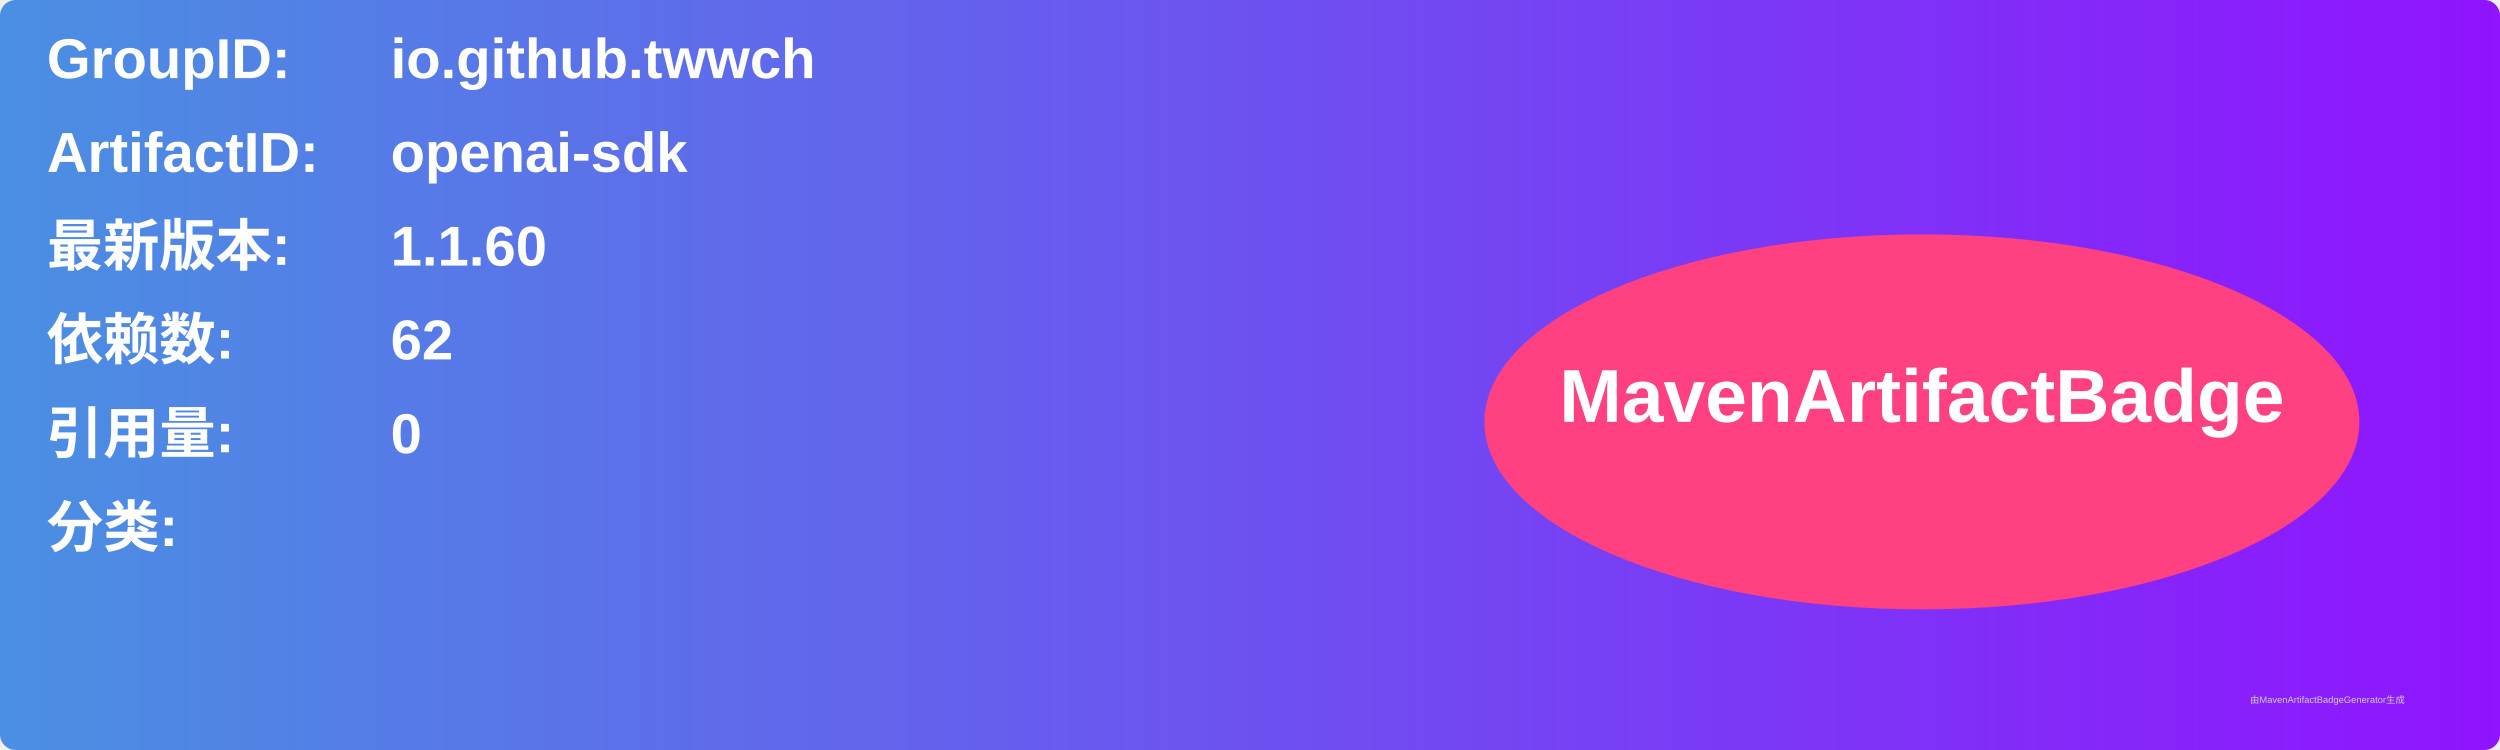
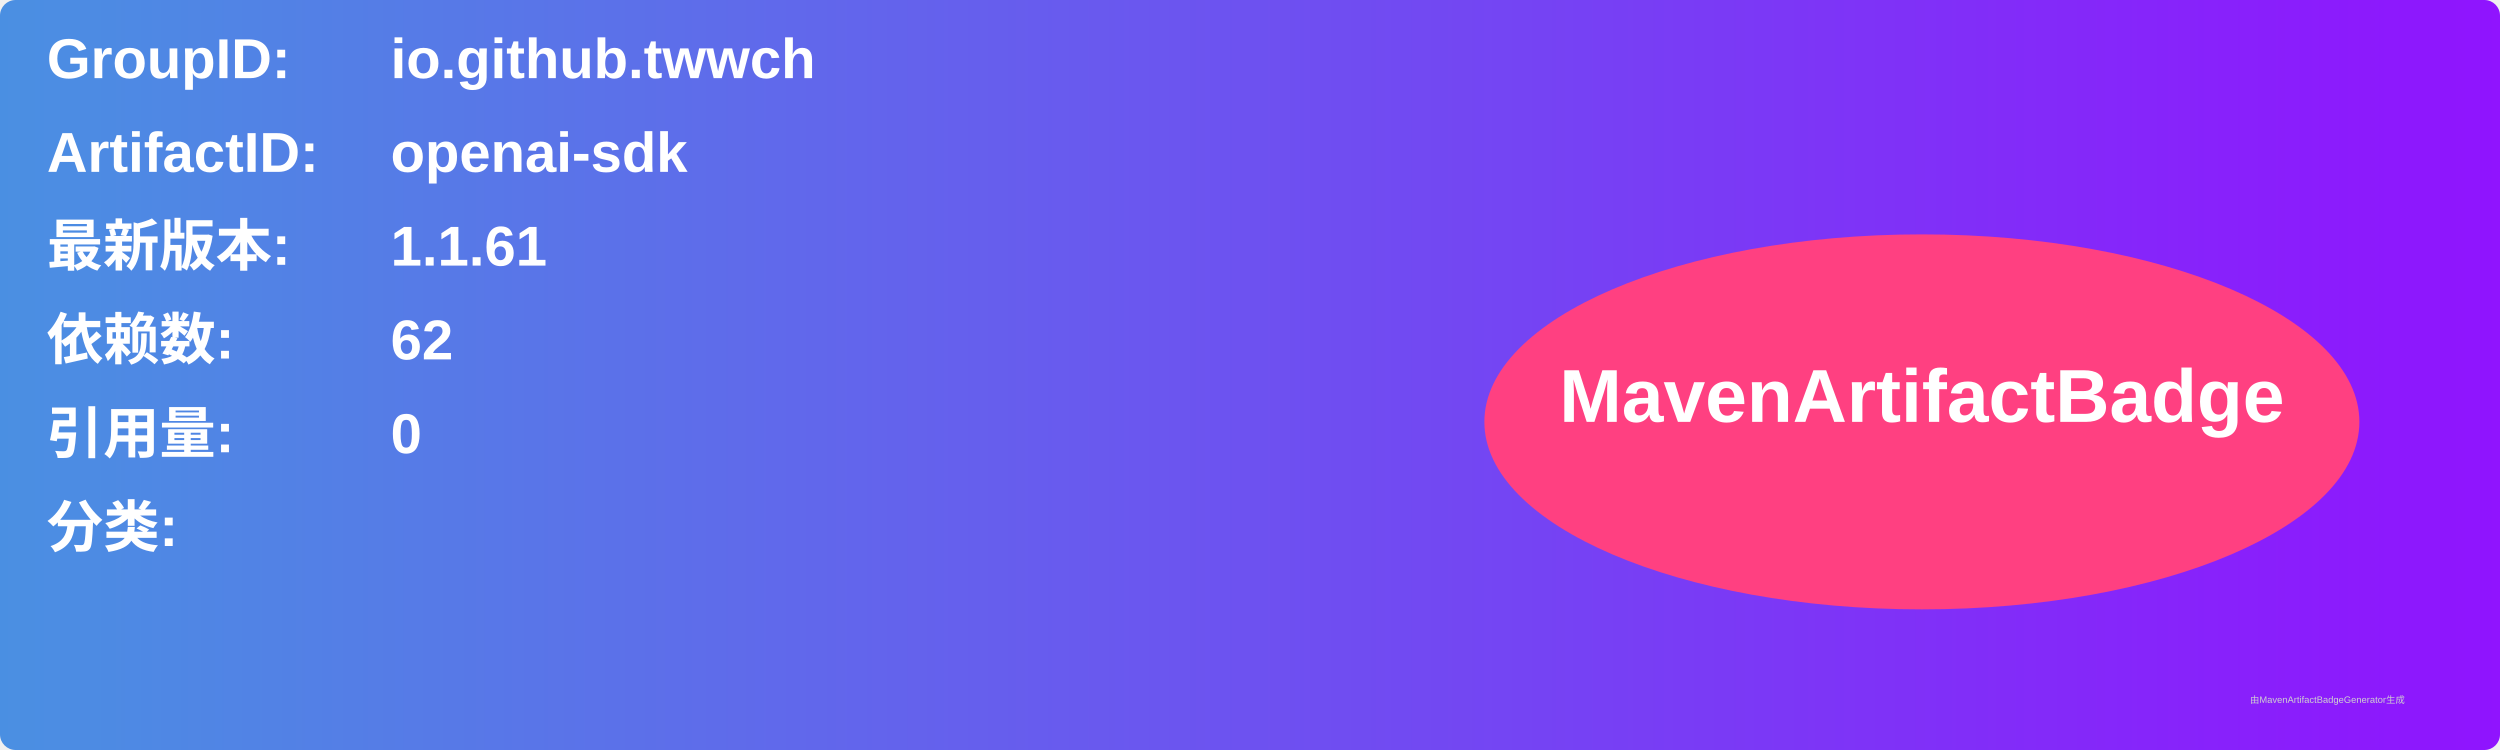
<svg xmlns="http://www.w3.org/2000/svg" width="800" height="240" viewBox="0 0 800 240">
  <linearGradient id="grad" x1="0%" y1="0%" x2="100%" y2="0%">
    <stop offset="0%" stop-color="#4a90e2" />
    <stop offset="100%" stop-color="#9013fe" />
  </linearGradient>
  <rect width="100%" height="100%" rx="5" ry="5" fill="url(#grad)" />
  <g transform="translate(15, 15)">
    <text x="0" y="10" font-family="Arial" font-size="18" fill="white" font-weight="bold" width="260">GroupID:</text>
    <text x="110" y="10" font-family="Arial" font-size="18" fill="white" font-weight="bold" width="460">io.github.twwch</text>
    <text x="0" y="40" font-family="Arial" font-size="18" fill="white" font-weight="bold" width="260">ArtifactID:</text>
    <text x="110" y="40" font-family="Arial" font-size="18" fill="white" font-weight="bold" width="460">openai-sdk</text>
    <text x="0" y="70" font-family="Arial" font-size="18" fill="white" font-weight="bold">最新版本:</text>
    <text x="110" y="70" font-family="Arial" font-size="18" fill="white" font-weight="bold">
-       <tspan font-weight="bold">1.1.60</tspan>
+       <tspan font-weight="bold">1.1.61</tspan>
    </text>
    <text x="0" y="100" font-family="Arial" font-size="18" fill="white" font-weight="bold">依赖数: </text>
    <text x="110" y="100" font-family="Arial" font-size="18" fill="white">
      <tspan font-weight="bold">62</tspan>
    </text>
    <text x="0" y="130" font-family="Arial" font-size="18" fill="white" font-weight="bold">引用量: </text>
    <text x="110" y="130" font-family="Arial" font-size="18" fill="white">
      <tspan font-weight="bold">0</tspan>
    </text>
    <text x="0" y="160" font-family="Arial" font-size="18" fill="white" font-weight="bold">分类:</text>
    <text x="10" y="190" font-family="Arial" font-size="10" fill="white">
      <tspan font-weight="bold" />
    </text>
    <ellipse cx="600" cy="120" rx="140" ry="60" fill="#ff4081" />
    <text x="600" y="120" text-anchor="middle" font-family="Arial" font-size="24" fill="white" font-weight="bold">MavenArtifactBadge</text>
  </g>
  <text x="720" y="225" font-family="Arial" font-size="3" fill="#d0d0d0">由MavenArtifactBadgeGenerator生成</text>
</svg>
